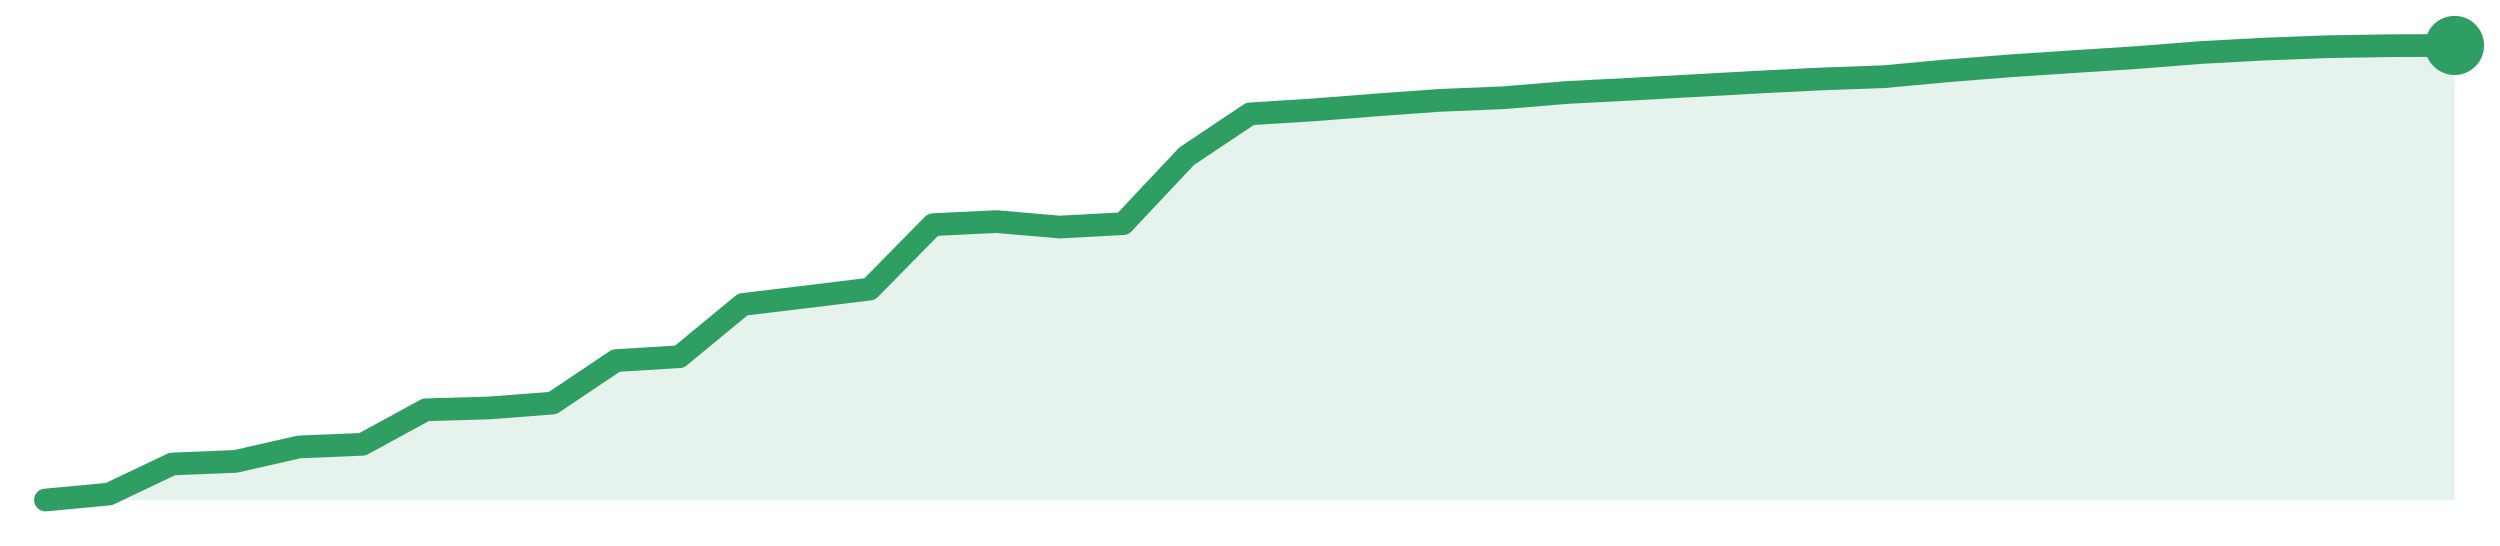
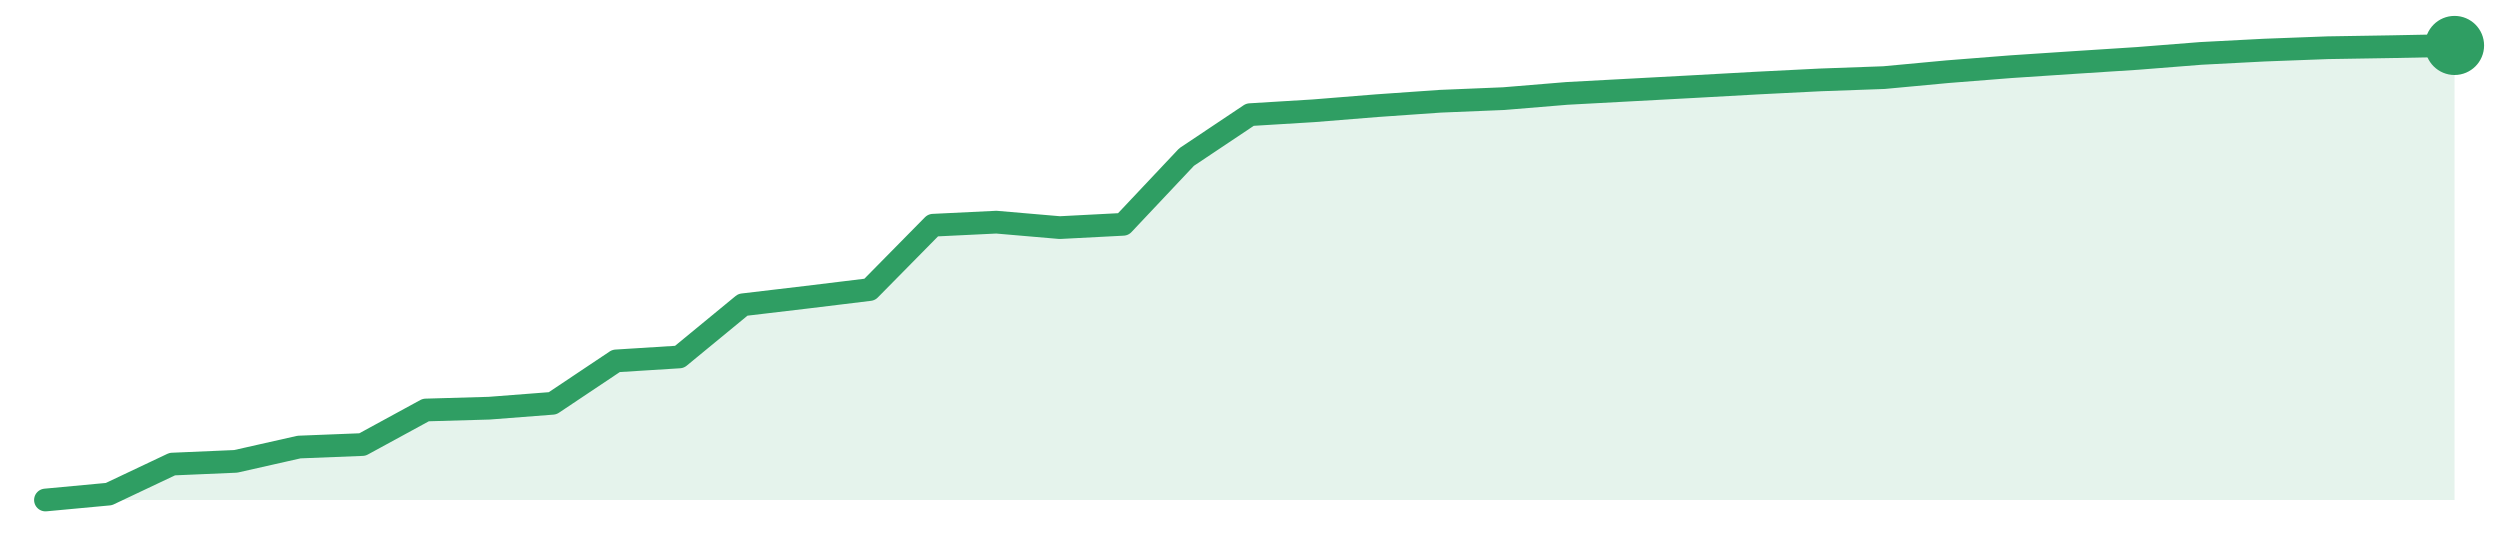
<svg xmlns="http://www.w3.org/2000/svg" width="220" height="48" viewBox="0 0 220 48" role="img" aria-label="trend">
-   <path d="M4.0,44.0 L4.0,44.0 L9.58,43.48 L15.16,40.83 L20.74,40.6 L26.32,39.33 L31.89,39.1 L37.47,36.06 L43.05,35.9 L48.63,35.47 L54.21,31.73 L59.79,31.39 L65.37,26.79 L70.95,26.12 L76.53,25.44 L82.11,19.77 L87.68,19.5 L93.26,19.98 L98.84,19.68 L104.42,13.75 L110.0,10.02 L115.58,9.67 L121.16,9.23 L126.74,8.83 L132.32,8.6 L137.89,8.14 L143.47,7.85 L149.05,7.54 L154.63,7.23 L160.21,6.95 L165.79,6.75 L171.37,6.23 L176.95,5.79 L182.53,5.42 L188.11,5.06 L193.68,4.62 L199.26,4.32 L204.84,4.11 L210.42,4.02 L216.0,4.0 L216.0,44.0 Z" fill="#2f9e631f" />
-   <path d="M4.0,44.0 L9.58,43.48 L15.16,40.83 L20.74,40.6 L26.32,39.33 L31.89,39.1 L37.47,36.06 L43.05,35.9 L48.63,35.47 L54.21,31.73 L59.79,31.39 L65.37,26.79 L70.95,26.12 L76.53,25.44 L82.11,19.77 L87.68,19.5 L93.26,19.98 L98.84,19.68 L104.42,13.75 L110.0,10.02 L115.58,9.67 L121.16,9.23 L126.74,8.83 L132.32,8.6 L137.89,8.14 L143.47,7.85 L149.05,7.54 L154.63,7.23 L160.21,6.95 L165.79,6.75 L171.37,6.23 L176.95,5.79 L182.53,5.42 L188.11,5.06 L193.68,4.62 L199.26,4.32 L204.84,4.11 L210.42,4.02 L216.0,4.0" fill="none" stroke="#2f9e63" stroke-width="2" stroke-linejoin="round" stroke-linecap="round" />
+   <path d="M4.0,44.0 L4.0,44.0 L9.58,43.48 L15.16,40.84 L20.74,40.6 L26.32,39.34 L31.89,39.12 L37.47,36.08 L43.05,35.92 L48.63,35.49 L54.21,31.76 L59.79,31.41 L65.37,26.82 L70.95,26.16 L76.53,25.48 L82.11,19.82 L87.68,19.55 L93.26,20.03 L98.84,19.74 L104.42,13.82 L110.0,10.09 L115.58,9.75 L121.16,9.3 L126.74,8.91 L132.32,8.68 L137.89,8.22 L143.47,7.92 L149.05,7.62 L154.63,7.31 L160.21,7.03 L165.79,6.83 L171.37,6.31 L176.95,5.87 L182.53,5.5 L188.11,5.14 L193.68,4.7 L199.26,4.41 L204.84,4.2 L210.42,4.11 L216.0,4.0 L216.0,44.0 Z" fill="#2f9e631f" />
+   <path d="M4.0,44.0 L9.58,43.48 L15.16,40.84 L20.74,40.6 L26.32,39.34 L31.89,39.12 L37.47,36.08 L43.05,35.92 L48.63,35.49 L54.21,31.76 L59.79,31.41 L65.37,26.82 L70.95,26.16 L76.53,25.48 L82.11,19.82 L87.68,19.55 L93.26,20.03 L98.84,19.74 L104.42,13.82 L110.0,10.09 L115.58,9.75 L121.16,9.3 L126.74,8.91 L132.32,8.68 L137.89,8.22 L143.47,7.92 L149.05,7.62 L154.63,7.31 L160.21,7.03 L165.79,6.83 L171.37,6.31 L176.95,5.87 L182.53,5.5 L188.11,5.14 L193.68,4.7 L199.26,4.41 L204.84,4.2 L210.42,4.11 L216.0,4.0" fill="none" stroke="#2f9e63" stroke-width="2" stroke-linejoin="round" stroke-linecap="round" />
  <circle cx="216.0" cy="4.0" r="2.6" fill="#2f9e63" />
</svg>
